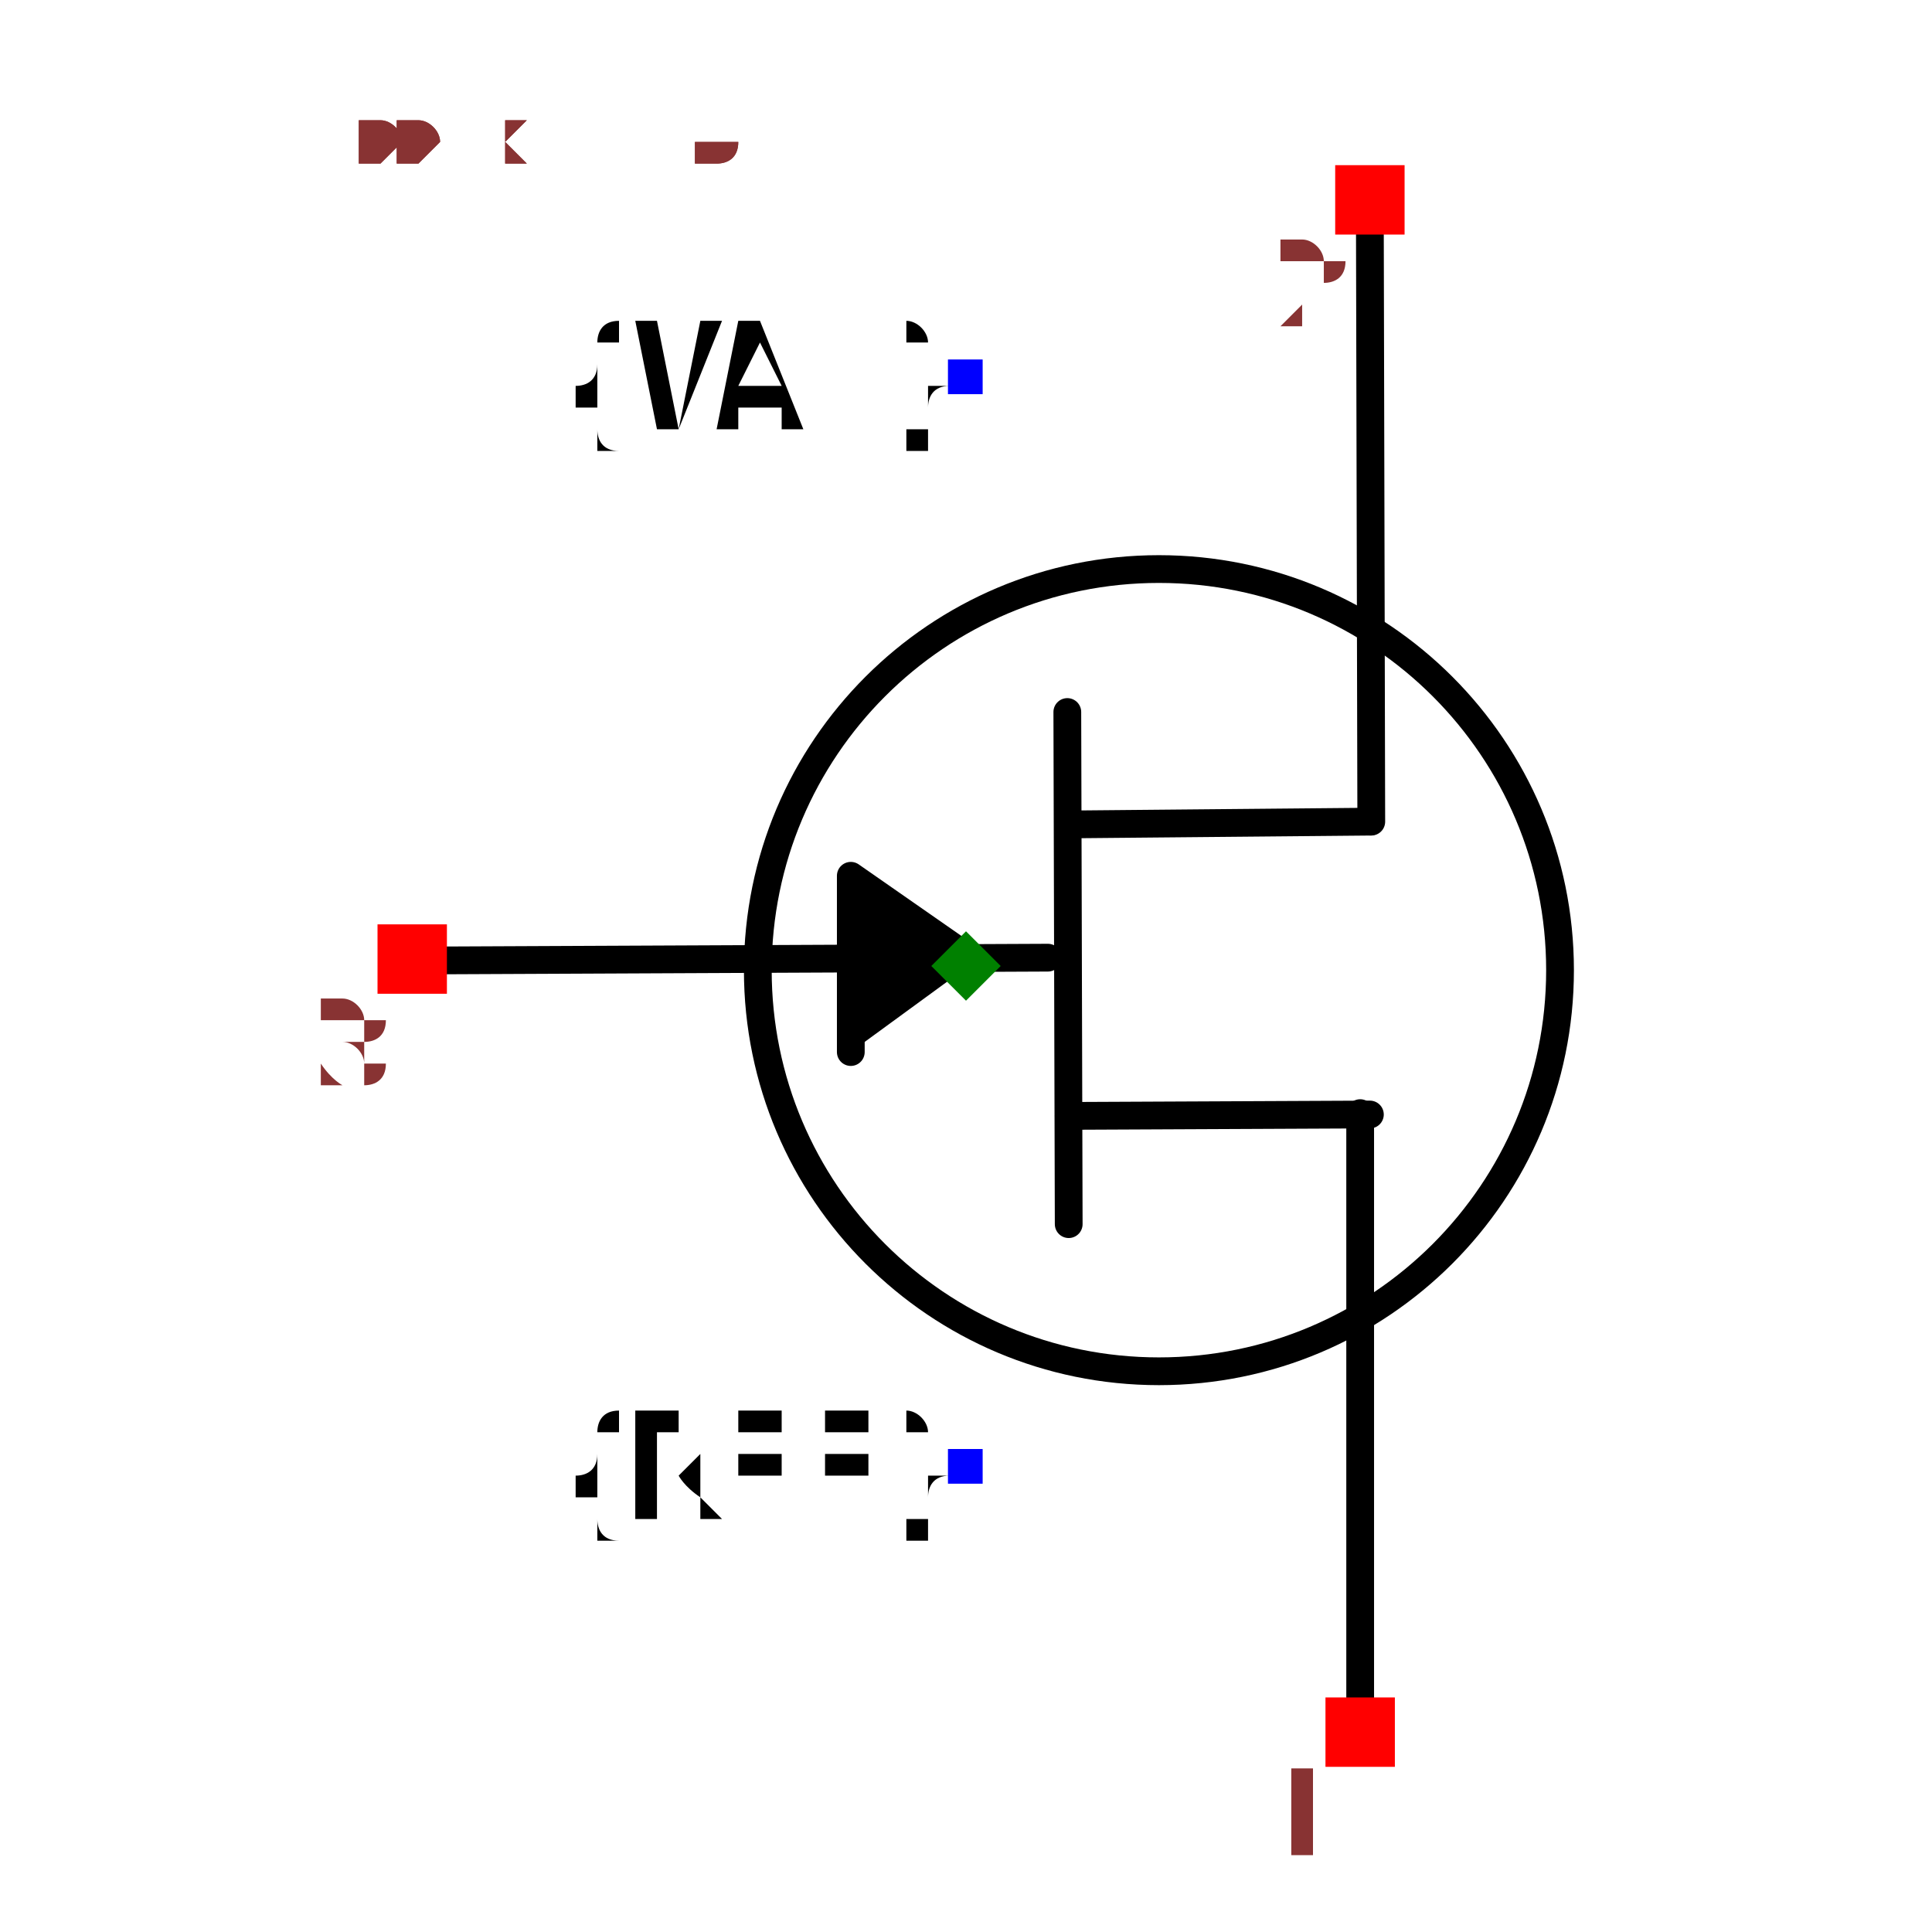
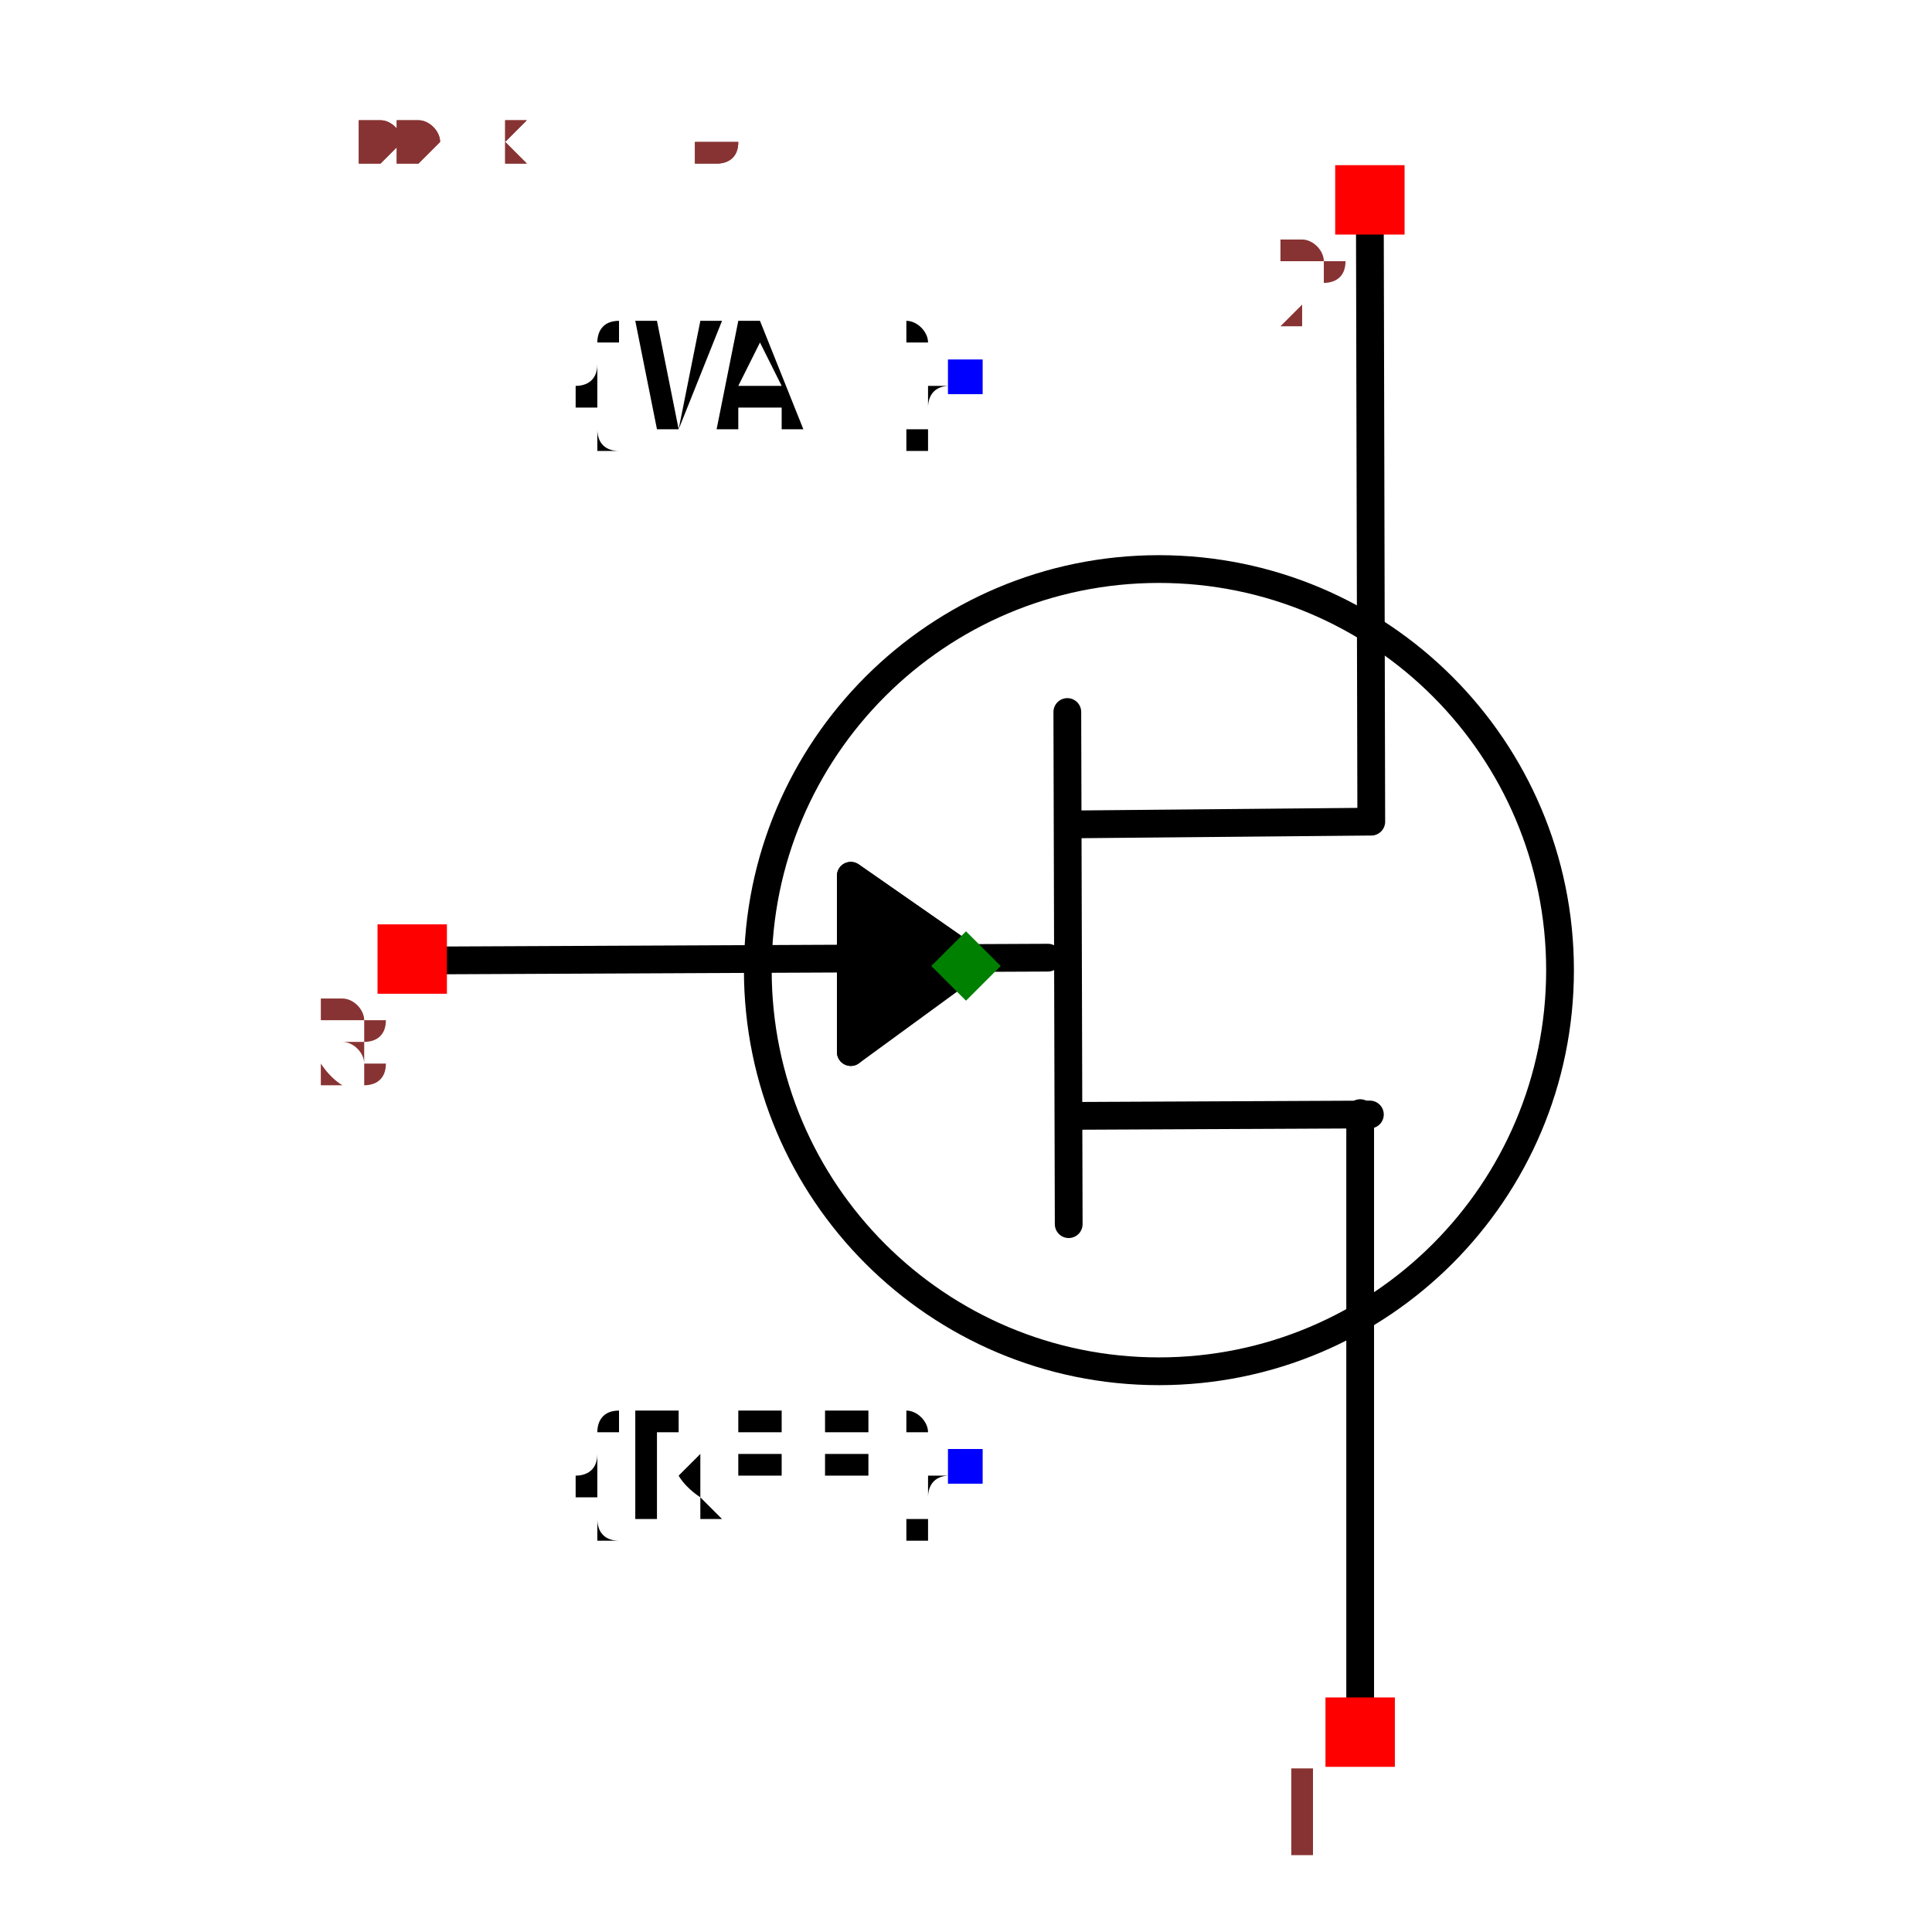
<svg xmlns="http://www.w3.org/2000/svg" width="150" height="150" viewBox="-0.6 -0.696 1.2 1.392">
  <path d="M-0.385,-0.004 L0.059,-0.006" fill="none" stroke="black" stroke-width="0.02" stroke-linecap="round" stroke-linejoin="round" />
  <path d="M0.074,0.186 L0.073,-0.183" fill="none" stroke="black" stroke-width="0.02" stroke-linecap="round" stroke-linejoin="round" />
  <path d="M0.284,0.532 L0.284,0.106" fill="none" stroke="black" stroke-width="0.02" stroke-linecap="round" stroke-linejoin="round" />
  <path d="M0.291,-0.53 L0.292,-0.104" fill="none" stroke="black" stroke-width="0.02" stroke-linecap="round" stroke-linejoin="round" />
  <path d="M0.074,0.108 L0.291,0.107" fill="none" stroke="black" stroke-width="0.02" stroke-linecap="round" stroke-linejoin="round" />
  <path d="M0.074,-0.102 L0.291,-0.104" fill="none" stroke="black" stroke-width="0.02" stroke-linecap="round" stroke-linejoin="round" />
  <path d="M-0.083,0.062 L-0.083,-0.065 L0.006,-0.003" fill="black" stroke="black" stroke-width="0.02" stroke-linecap="round" stroke-linejoin="round" />
+   <path d="M-0.083,0.062 L0.006,-0.003 L-0.083,-0.065" fill="black" stroke="black" stroke-width="0.02" stroke-linecap="round" stroke-linejoin="round" />
  <circle cx="0.139" cy="0.003" r="0.289" fill="none" stroke="black" stroke-width="0.02" />
  <text x="0" y="0.361" dx="0" dy="0.038" text-anchor="end" style="font: 0.1px monospace; fill: black">{REF}</text>
  <rect x="-0.013" y="0.348" width="0.025" height="0.025" fill="blue" />
  <text x="0" y="-0.425" dx="0" dy="0.038" text-anchor="end" style="font: 0.1px monospace; fill: black">{VAL}</text>
  <rect x="-0.013" y="-0.437" width="0.025" height="0.025" fill="blue" />
  <rect x="0.259" y="0.527" width="0.05" height="0.05" fill="red" />
  <text x="0.244" y="0.642" text-anchor="middle" style="font: 0.08px monospace; fill: #833;">1</text>
  <rect x="0.266" y="-0.577" width="0.05" height="0.05" fill="red" />
  <text x="0.251" y="-0.462" text-anchor="middle" style="font: 0.08px monospace; fill: #833;">2</text>
  <rect x="-0.424" y="-0.03" width="0.05" height="0.05" fill="red" />
  <text x="-0.439" y="0.085" text-anchor="middle" style="font: 0.08px monospace; fill: #833;">3</text>
  <path d="M 2.7755575615628914e-17 -0.025 L 0.025 -5.551115123125783e-17 L 2.7755575615628914e-17 0.025 L -0.025 -5.551115123125783e-17 Z" fill="green" />
  <text x="-0.5" y="-0.58" style="font: 0.05px monospace; fill: #833;">1.00 x 1.16</text>
  <text x="-0.5" y="-0.63" dy="-0.15" style="font: 0.05px monospace; fill: #833;">1 [drain]</text>
  <text x="-0.5" y="-0.68" dy="-0.15" style="font: 0.05px monospace; fill: #833;">2 [source]</text>
  <text x="-0.5" y="-0.73" dy="-0.15" style="font: 0.05px monospace; fill: #833;">3 [gate]</text>
  <text x="-0.5" y="-0.58" style="font: 0.05px monospace; fill: #833;">1.00 x 1.16</text>
  <text x="-0.5" y="-0.63" dy="-0.15" style="font: 0.05px monospace; fill: #833;">1 [drain]</text>
  <text x="-0.5" y="-0.68" dy="-0.15" style="font: 0.05px monospace; fill: #833;">2 [source]</text>
  <text x="-0.5" y="-0.73" dy="-0.15" style="font: 0.05px monospace; fill: #833;">3 [gate]</text>
</svg>
